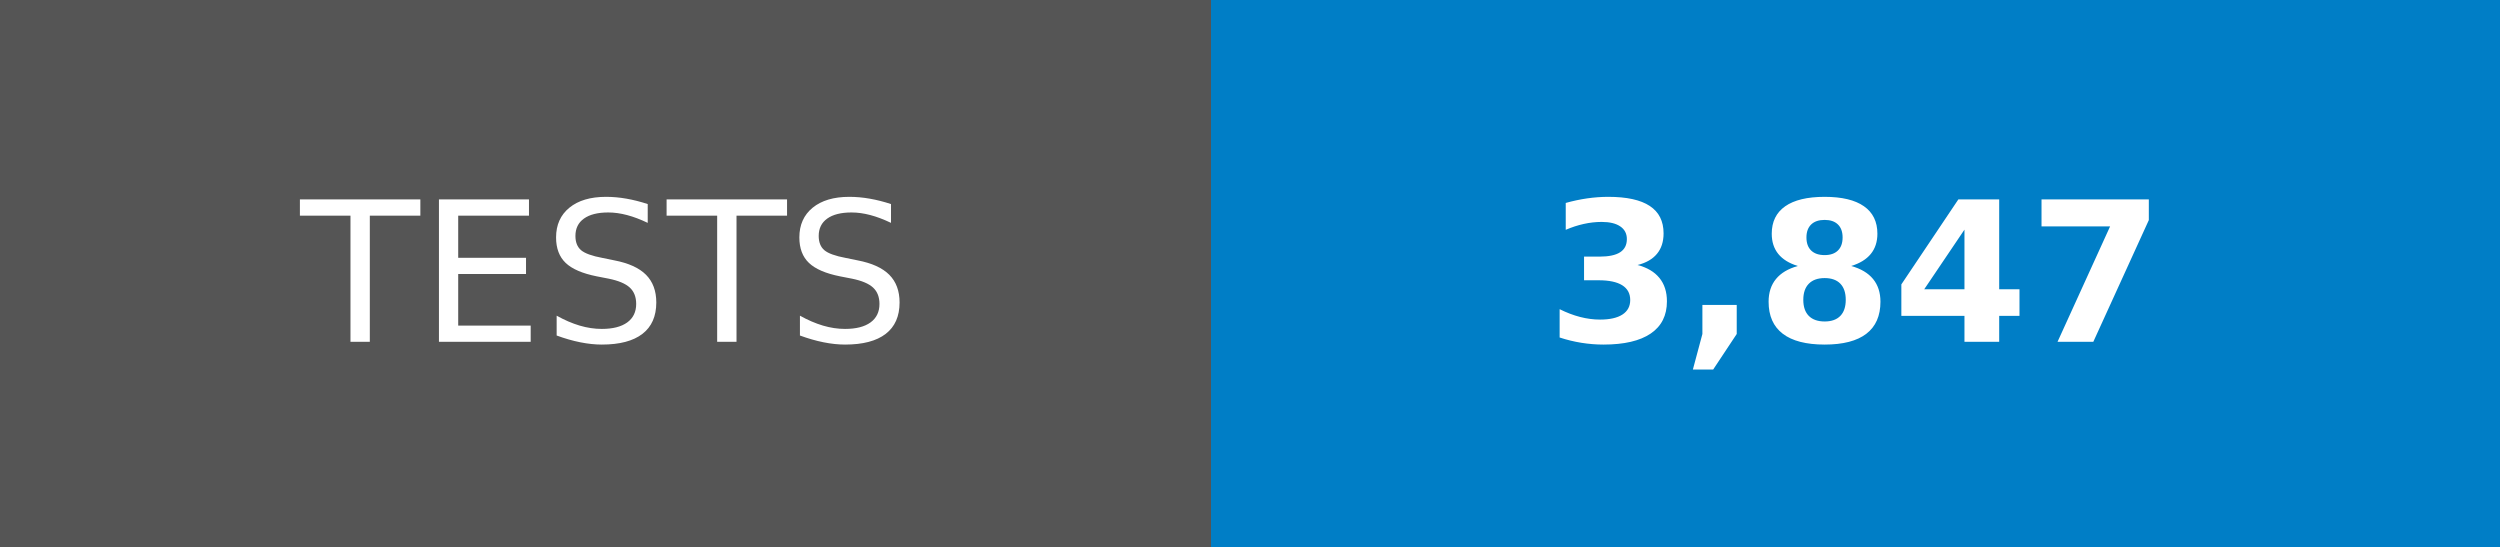
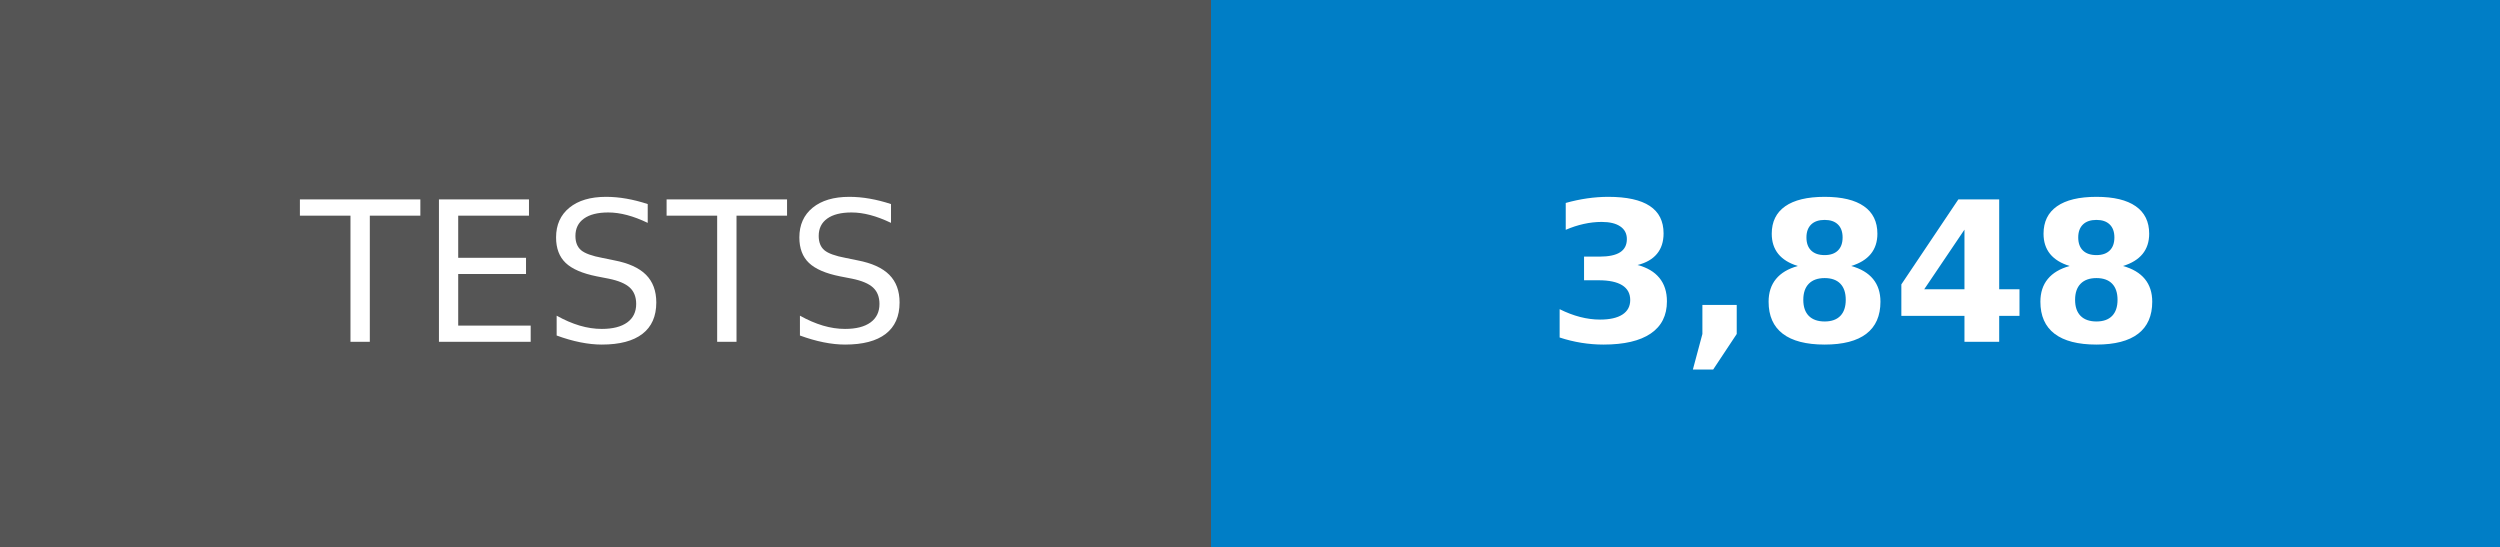
- <svg xmlns="http://www.w3.org/2000/svg" width="128" height="28" role="img" aria-label="TESTS: 3,847">
+ <svg xmlns="http://www.w3.org/2000/svg" width="128" height="28" role="img" aria-label="TESTS: 3,848">
  <g shape-rendering="crispEdges">
    <rect width="62" height="28" fill="#555" />
    <rect x="62" width="66" height="28" fill="#007ec6" />
  </g>
  <g fill="#fff" text-anchor="middle" font-family="Verdana,Geneva,DejaVu Sans,sans-serif" text-rendering="geometricPrecision" font-size="100">
    <text transform="scale(.1)" x="310" y="175">TESTS</text>
-     <text transform="scale(.1)" x="950" y="175" font-weight="bold">3,847</text>
+     <text transform="scale(.1)" x="950" y="175" font-weight="bold">3,848</text>
  </g>
</svg>
